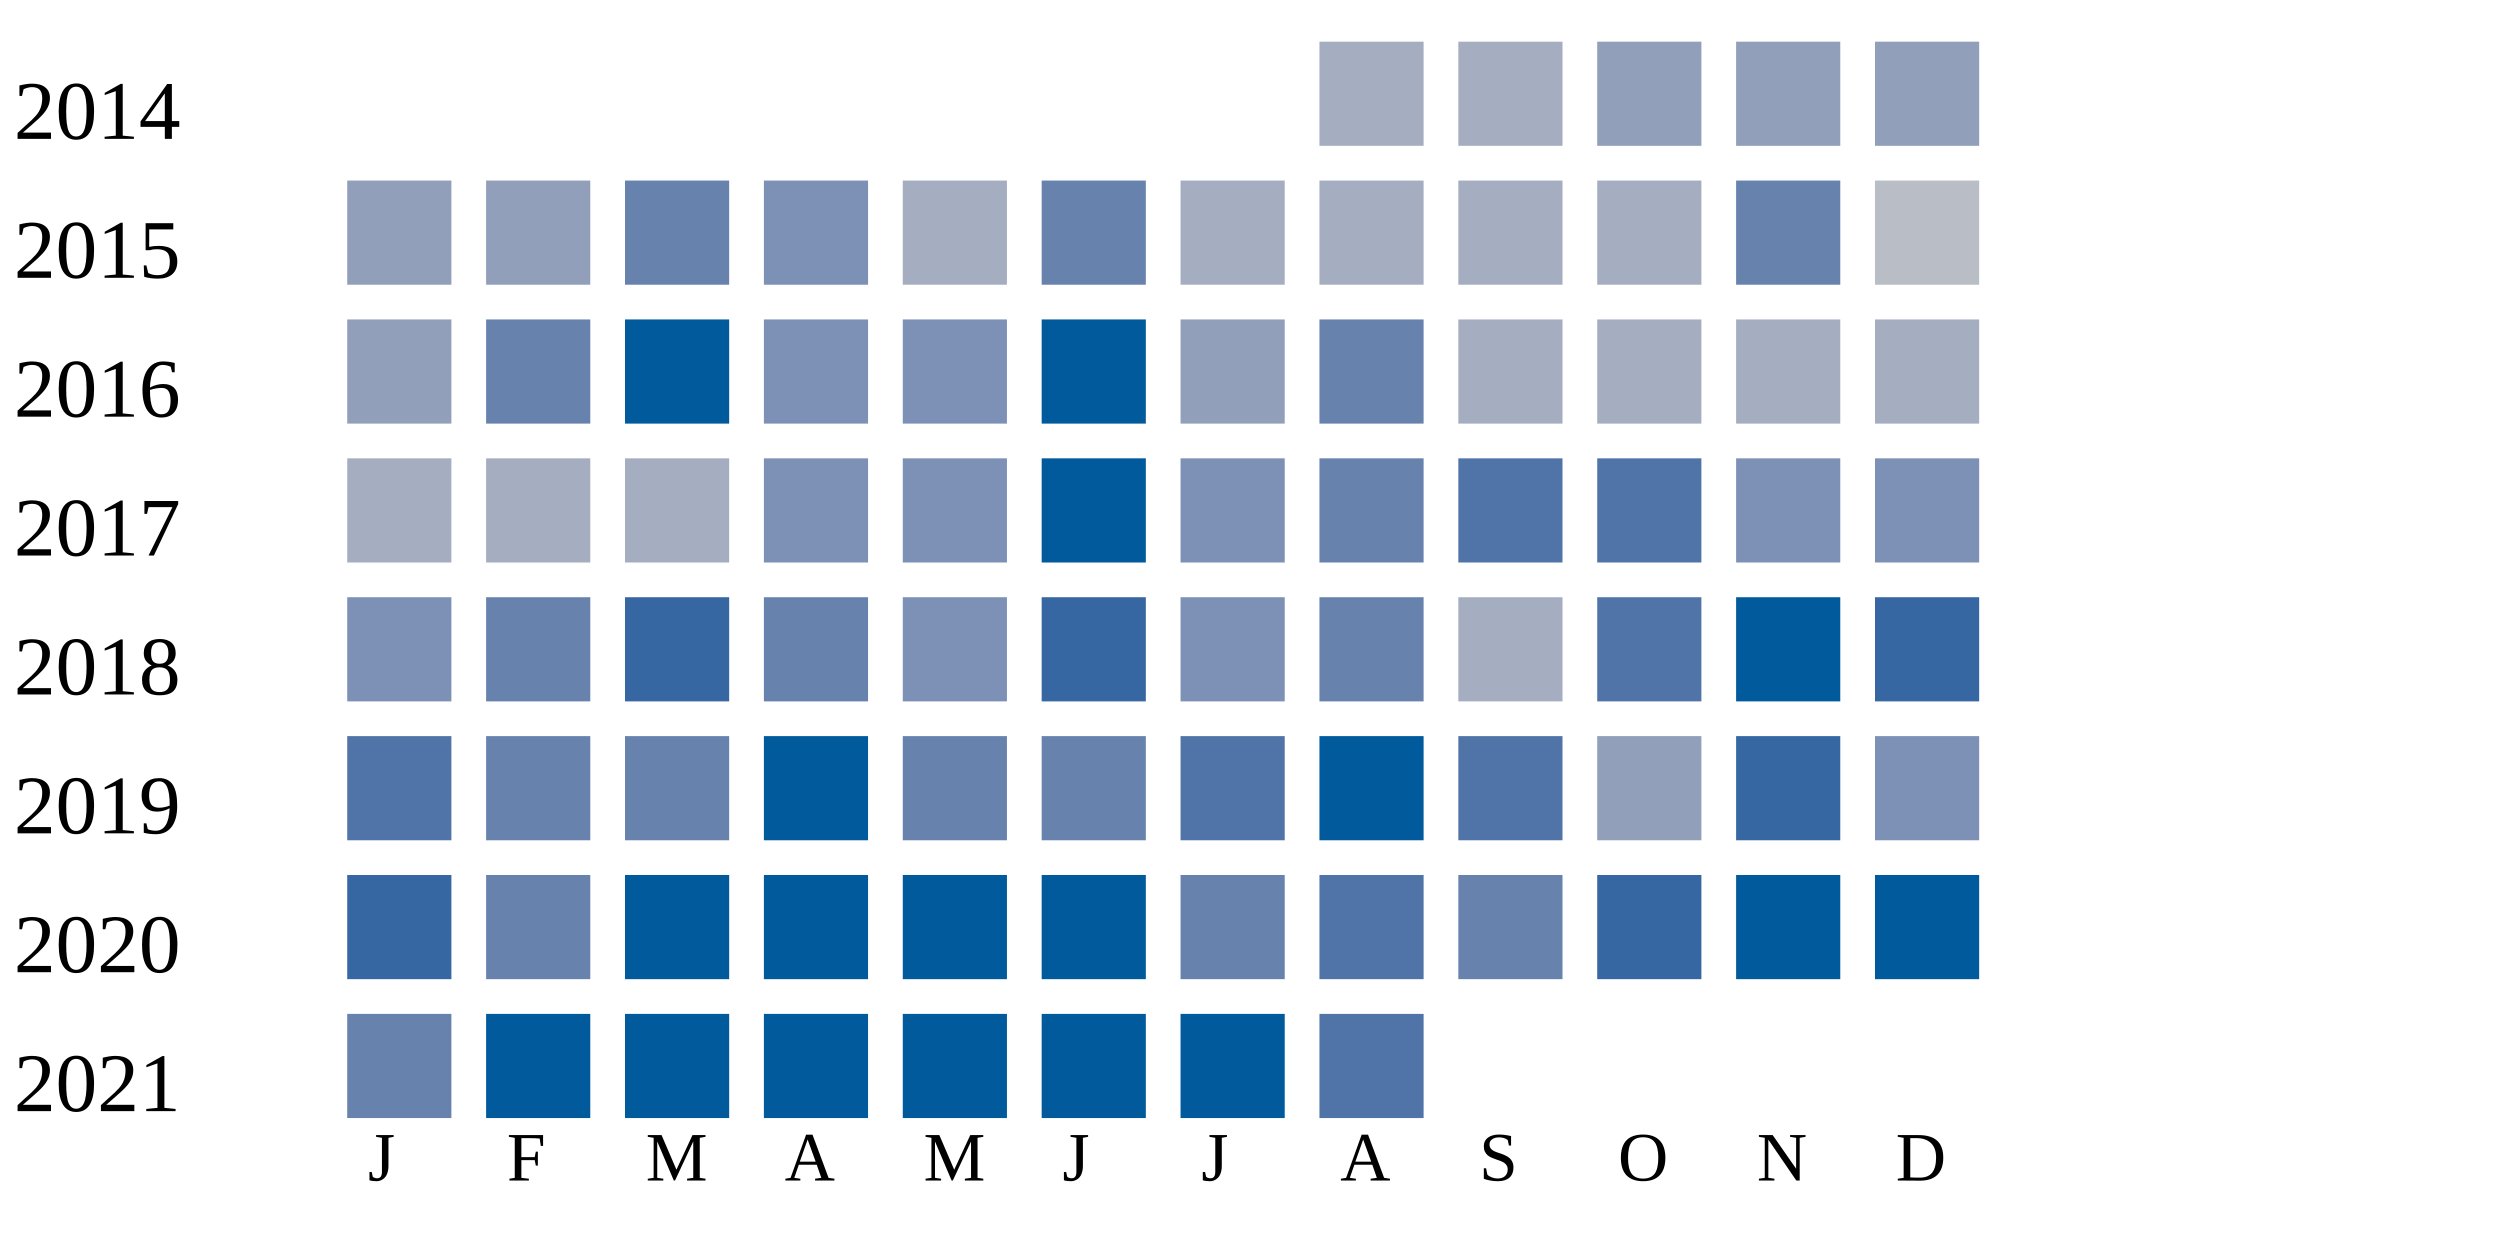
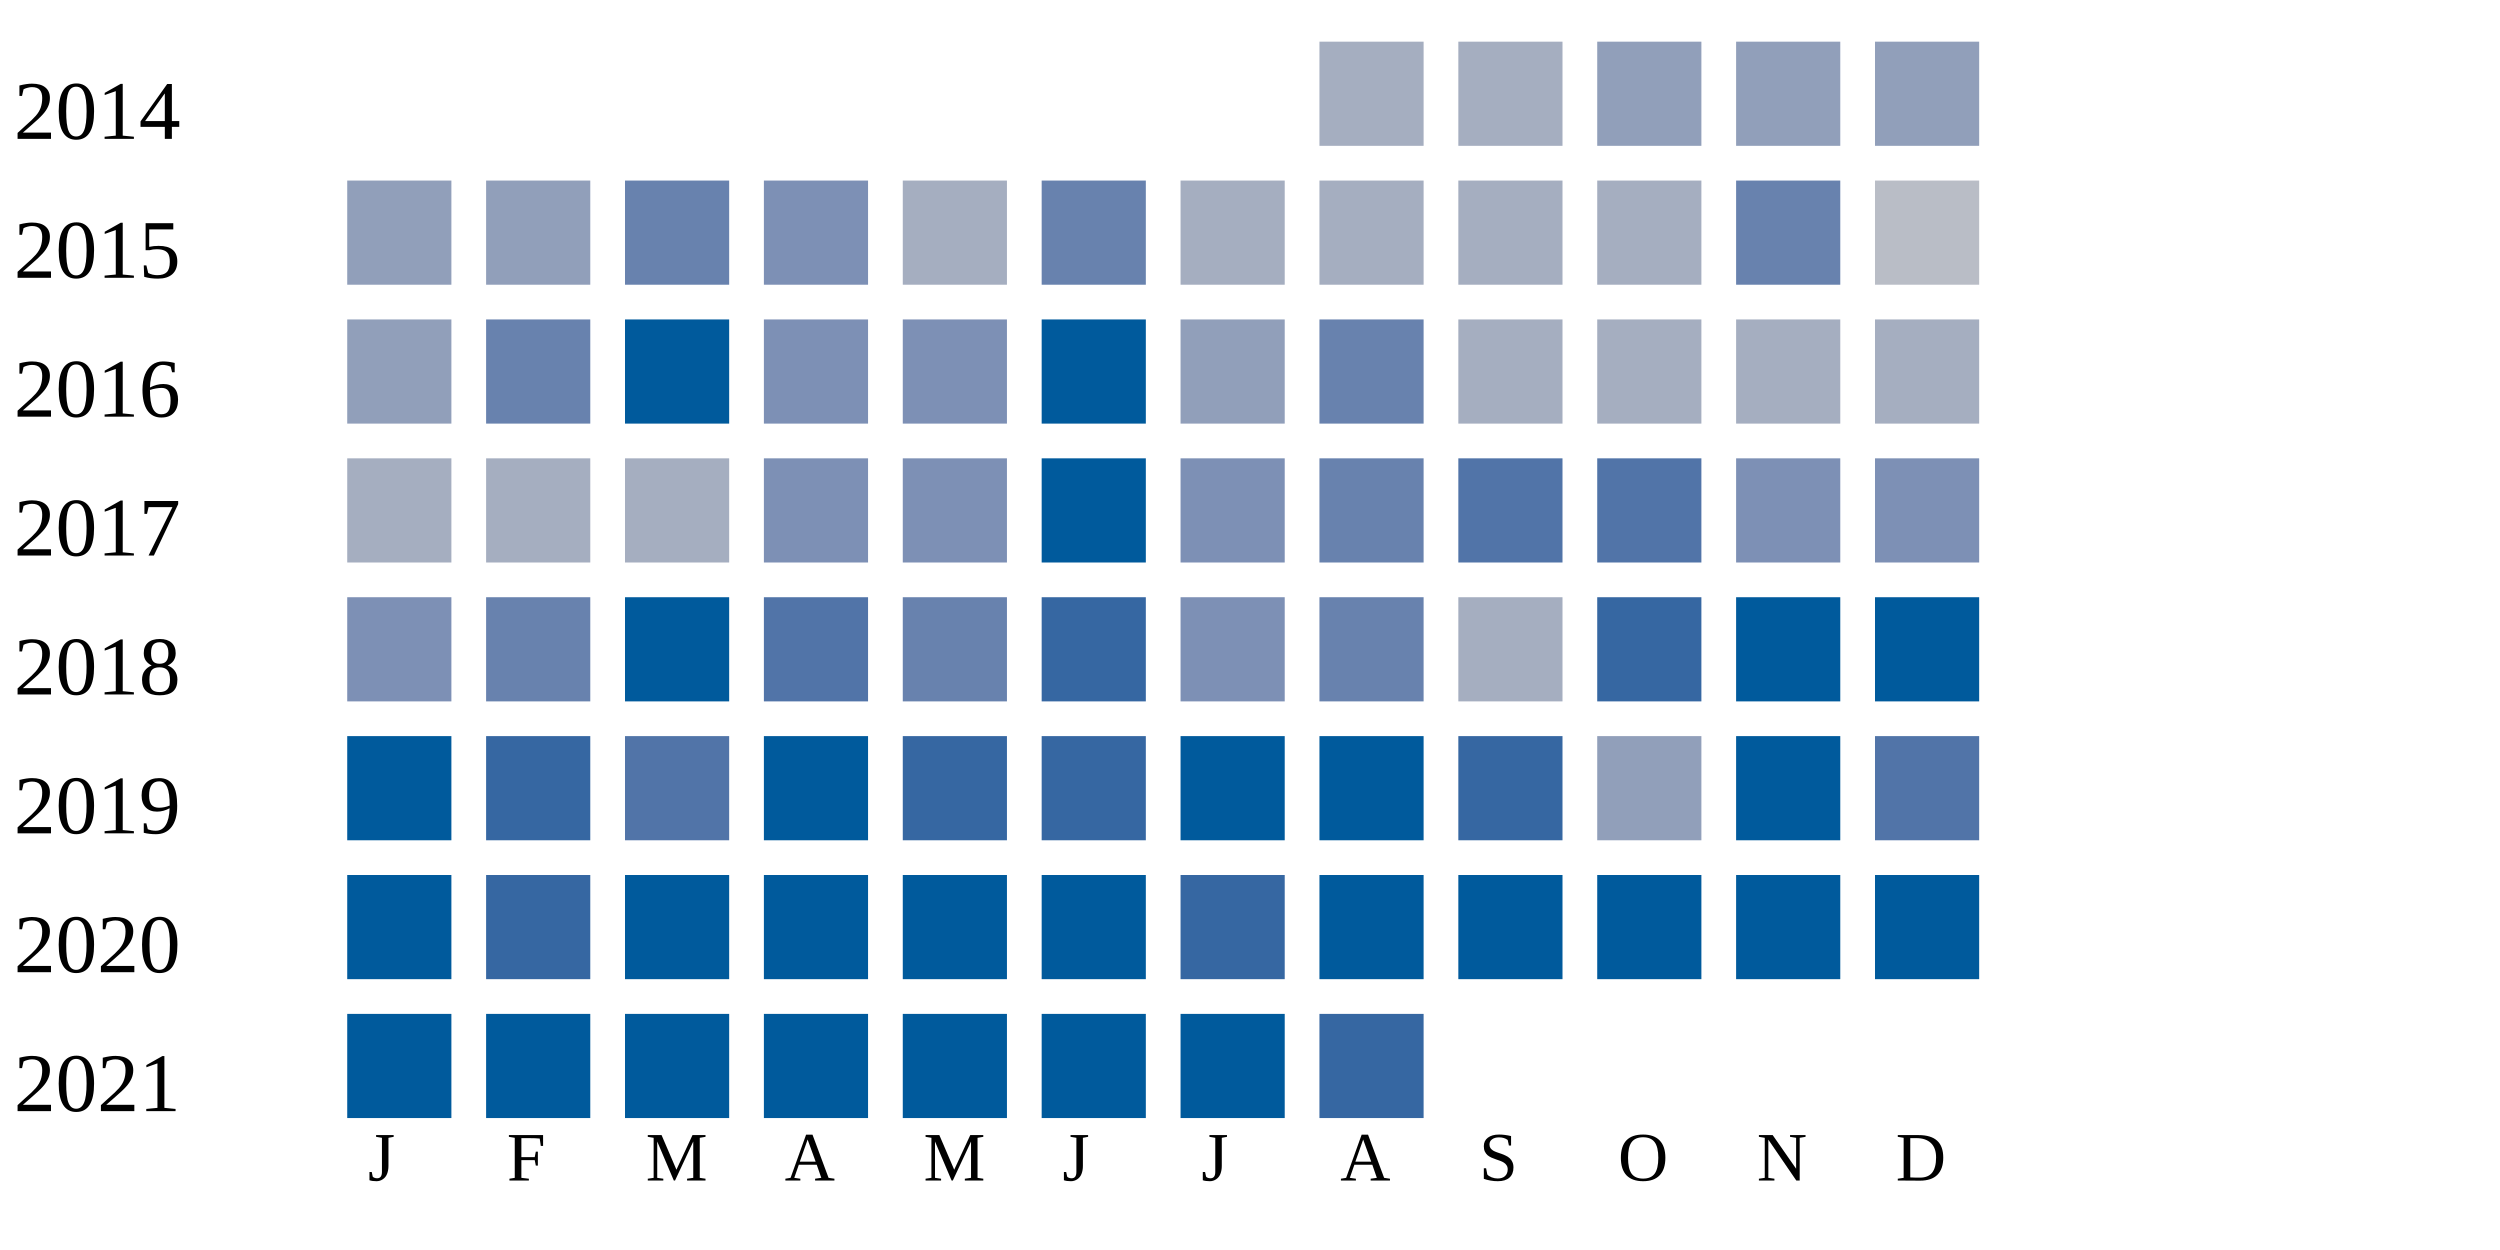
<svg xmlns="http://www.w3.org/2000/svg" width="360" height="180">
  <g transform="translate(0 0)">
    <text x="2" y="20">2014</text>
    <rect x="190" y="6" width="15" height="15" fill="#a5aec0" />
    <rect x="210" y="6" width="15" height="15" fill="#a5aec0" />
    <rect x="230" y="6" width="15" height="15" fill="#919fba" />
    <rect x="250" y="6" width="15" height="15" fill="#919fba" />
    <rect x="270" y="6" width="15" height="15" fill="#919fba" />
  </g>
  <g transform="translate(0 20)">
    <text x="2" y="20">2015</text>
    <rect x="50" y="6" width="15" height="15" fill="#919fba" />
    <rect x="70" y="6" width="15" height="15" fill="#919fba" />
    <rect x="90" y="6" width="15" height="15" fill="#6882ae" />
    <rect x="110" y="6" width="15" height="15" fill="#7d90b5" />
    <rect x="130" y="6" width="15" height="15" fill="#a5aec0" />
    <rect x="150" y="6" width="15" height="15" fill="#6882ae" />
    <rect x="170" y="6" width="15" height="15" fill="#a5aec0" />
    <rect x="190" y="6" width="15" height="15" fill="#a5aec0" />
    <rect x="210" y="6" width="15" height="15" fill="#a5aec0" />
    <rect x="230" y="6" width="15" height="15" fill="#a5aec0" />
    <rect x="250" y="6" width="15" height="15" fill="#6882ae" />
    <rect x="270" y="6" width="15" height="15" fill="#b9bdc6" />
  </g>
  <g transform="translate(0 40)">
    <text x="2" y="20">2016</text>
    <rect x="50" y="6" width="15" height="15" fill="#919fba" />
    <rect x="70" y="6" width="15" height="15" fill="#6882ae" />
    <rect x="90" y="6" width="15" height="15" fill="#005a9c" />
    <rect x="110" y="6" width="15" height="15" fill="#7d90b5" />
    <rect x="130" y="6" width="15" height="15" fill="#7d90b5" />
    <rect x="150" y="6" width="15" height="15" fill="#005a9c" />
    <rect x="170" y="6" width="15" height="15" fill="#919fba" />
    <rect x="190" y="6" width="15" height="15" fill="#6882ae" />
    <rect x="210" y="6" width="15" height="15" fill="#a5aec0" />
    <rect x="230" y="6" width="15" height="15" fill="#a5aec0" />
    <rect x="250" y="6" width="15" height="15" fill="#a5aec0" />
    <rect x="270" y="6" width="15" height="15" fill="#a5aec0" />
  </g>
  <g transform="translate(0 60)">
    <text x="2" y="20">2017</text>
    <rect x="50" y="6" width="15" height="15" fill="#a5aec0" />
    <rect x="70" y="6" width="15" height="15" fill="#a5aec0" />
    <rect x="90" y="6" width="15" height="15" fill="#a5aec0" />
    <rect x="110" y="6" width="15" height="15" fill="#7d90b5" />
    <rect x="130" y="6" width="15" height="15" fill="#7d90b5" />
    <rect x="150" y="6" width="15" height="15" fill="#005a9c" />
    <rect x="170" y="6" width="15" height="15" fill="#7d90b5" />
    <rect x="190" y="6" width="15" height="15" fill="#6882ae" />
    <rect x="210" y="6" width="15" height="15" fill="#5174a8" />
    <rect x="230" y="6" width="15" height="15" fill="#5174a8" />
    <rect x="250" y="6" width="15" height="15" fill="#7d90b5" />
    <rect x="270" y="6" width="15" height="15" fill="#7d90b5" />
  </g>
  <g transform="translate(0 80)">
    <text x="2" y="20">2018</text>
    <rect x="50" y="6" width="15" height="15" fill="#7d90b5" />
    <rect x="70" y="6" width="15" height="15" fill="#6882ae" />
-     <rect x="90" y="6" width="15" height="15" fill="#3667a2" />
-     <rect x="110" y="6" width="15" height="15" fill="#6882ae" />
-     <rect x="130" y="6" width="15" height="15" fill="#7d90b5" />
+     <rect x="90" y="6" width="15" height="15" fill="#005a9c" />
+     <rect x="110" y="6" width="15" height="15" fill="#5174a8" />
+     <rect x="130" y="6" width="15" height="15" fill="#6882ae" />
    <rect x="150" y="6" width="15" height="15" fill="#3667a2" />
    <rect x="170" y="6" width="15" height="15" fill="#7d90b5" />
    <rect x="190" y="6" width="15" height="15" fill="#6882ae" />
    <rect x="210" y="6" width="15" height="15" fill="#a5aec0" />
-     <rect x="230" y="6" width="15" height="15" fill="#5174a8" />
+     <rect x="230" y="6" width="15" height="15" fill="#3667a2" />
    <rect x="250" y="6" width="15" height="15" fill="#005a9c" />
-     <rect x="270" y="6" width="15" height="15" fill="#3667a2" />
+     <rect x="270" y="6" width="15" height="15" fill="#005a9c" />
  </g>
  <g transform="translate(0 100)">
    <text x="2" y="20">2019</text>
-     <rect x="50" y="6" width="15" height="15" fill="#5174a8" />
-     <rect x="70" y="6" width="15" height="15" fill="#6882ae" />
-     <rect x="90" y="6" width="15" height="15" fill="#6882ae" />
+     <rect x="50" y="6" width="15" height="15" fill="#005a9c" />
+     <rect x="70" y="6" width="15" height="15" fill="#3667a2" />
+     <rect x="90" y="6" width="15" height="15" fill="#5174a8" />
    <rect x="110" y="6" width="15" height="15" fill="#005a9c" />
-     <rect x="130" y="6" width="15" height="15" fill="#6882ae" />
-     <rect x="150" y="6" width="15" height="15" fill="#6882ae" />
-     <rect x="170" y="6" width="15" height="15" fill="#5174a8" />
+     <rect x="130" y="6" width="15" height="15" fill="#3667a2" />
+     <rect x="150" y="6" width="15" height="15" fill="#3667a2" />
+     <rect x="170" y="6" width="15" height="15" fill="#005a9c" />
    <rect x="190" y="6" width="15" height="15" fill="#005a9c" />
-     <rect x="210" y="6" width="15" height="15" fill="#5174a8" />
+     <rect x="210" y="6" width="15" height="15" fill="#3667a2" />
    <rect x="230" y="6" width="15" height="15" fill="#919fba" />
-     <rect x="250" y="6" width="15" height="15" fill="#3667a2" />
-     <rect x="270" y="6" width="15" height="15" fill="#7d90b5" />
+     <rect x="250" y="6" width="15" height="15" fill="#005a9c" />
+     <rect x="270" y="6" width="15" height="15" fill="#5174a8" />
  </g>
  <g transform="translate(0 120)">
    <text x="2" y="20">2020</text>
-     <rect x="50" y="6" width="15" height="15" fill="#3667a2" />
-     <rect x="70" y="6" width="15" height="15" fill="#6882ae" />
+     <rect x="50" y="6" width="15" height="15" fill="#005a9c" />
+     <rect x="70" y="6" width="15" height="15" fill="#3667a2" />
    <rect x="90" y="6" width="15" height="15" fill="#005a9c" />
    <rect x="110" y="6" width="15" height="15" fill="#005a9c" />
    <rect x="130" y="6" width="15" height="15" fill="#005a9c" />
    <rect x="150" y="6" width="15" height="15" fill="#005a9c" />
-     <rect x="170" y="6" width="15" height="15" fill="#6882ae" />
-     <rect x="190" y="6" width="15" height="15" fill="#5174a8" />
-     <rect x="210" y="6" width="15" height="15" fill="#6882ae" />
-     <rect x="230" y="6" width="15" height="15" fill="#3667a2" />
+     <rect x="170" y="6" width="15" height="15" fill="#3667a2" />
+     <rect x="190" y="6" width="15" height="15" fill="#005a9c" />
+     <rect x="210" y="6" width="15" height="15" fill="#005a9c" />
+     <rect x="230" y="6" width="15" height="15" fill="#005a9c" />
    <rect x="250" y="6" width="15" height="15" fill="#005a9c" />
    <rect x="270" y="6" width="15" height="15" fill="#005a9c" />
  </g>
  <g transform="translate(0 140)">
    <text x="2" y="20">2021</text>
-     <rect x="50" y="6" width="15" height="15" fill="#6882ae" />
+     <rect x="50" y="6" width="15" height="15" fill="#005a9c" />
    <rect x="70" y="6" width="15" height="15" fill="#005a9c" />
    <rect x="90" y="6" width="15" height="15" fill="#005a9c" />
    <rect x="110" y="6" width="15" height="15" fill="#005a9c" />
    <rect x="130" y="6" width="15" height="15" fill="#005a9c" />
    <rect x="150" y="6" width="15" height="15" fill="#005a9c" />
    <rect x="170" y="6" width="15" height="15" fill="#005a9c" />
-     <rect x="190" y="6" width="15" height="15" fill="#5174a8" />
+     <rect x="190" y="6" width="15" height="15" fill="#3667a2" />
  </g>
  <text style="font-size: 10px; text-align: center" x="53" y="170">J</text>
  <text style="font-size: 10px; text-align: center" x="73" y="170">F</text>
  <text style="font-size: 10px; text-align: center" x="93" y="170">M</text>
  <text style="font-size: 10px; text-align: center" x="113" y="170">A</text>
  <text style="font-size: 10px; text-align: center" x="133" y="170">M</text>
  <text style="font-size: 10px; text-align: center" x="153" y="170">J</text>
  <text style="font-size: 10px; text-align: center" x="173" y="170">J</text>
  <text style="font-size: 10px; text-align: center" x="193" y="170">A</text>
  <text style="font-size: 10px; text-align: center" x="213" y="170">S</text>
  <text style="font-size: 10px; text-align: center" x="233" y="170">O</text>
  <text style="font-size: 10px; text-align: center" x="253" y="170">N</text>
  <text style="font-size: 10px; text-align: center" x="273" y="170">D</text>
  <text style="font-size: 10px;" x="155" y="189">Less</text>
  <rect fill="#b9bdc6" width="10" height="10" x="180" y="180" />
  <rect fill="#919fba" width="10" height="10" x="195" y="180" />
  <rect fill="#6882ae" width="10" height="10" x="210" y="180" />
  <rect fill="#005a9c" width="10" height="10" x="225" y="180" />
  <text x="240" y="189" style="font-size: 10px;">More</text>
</svg>
